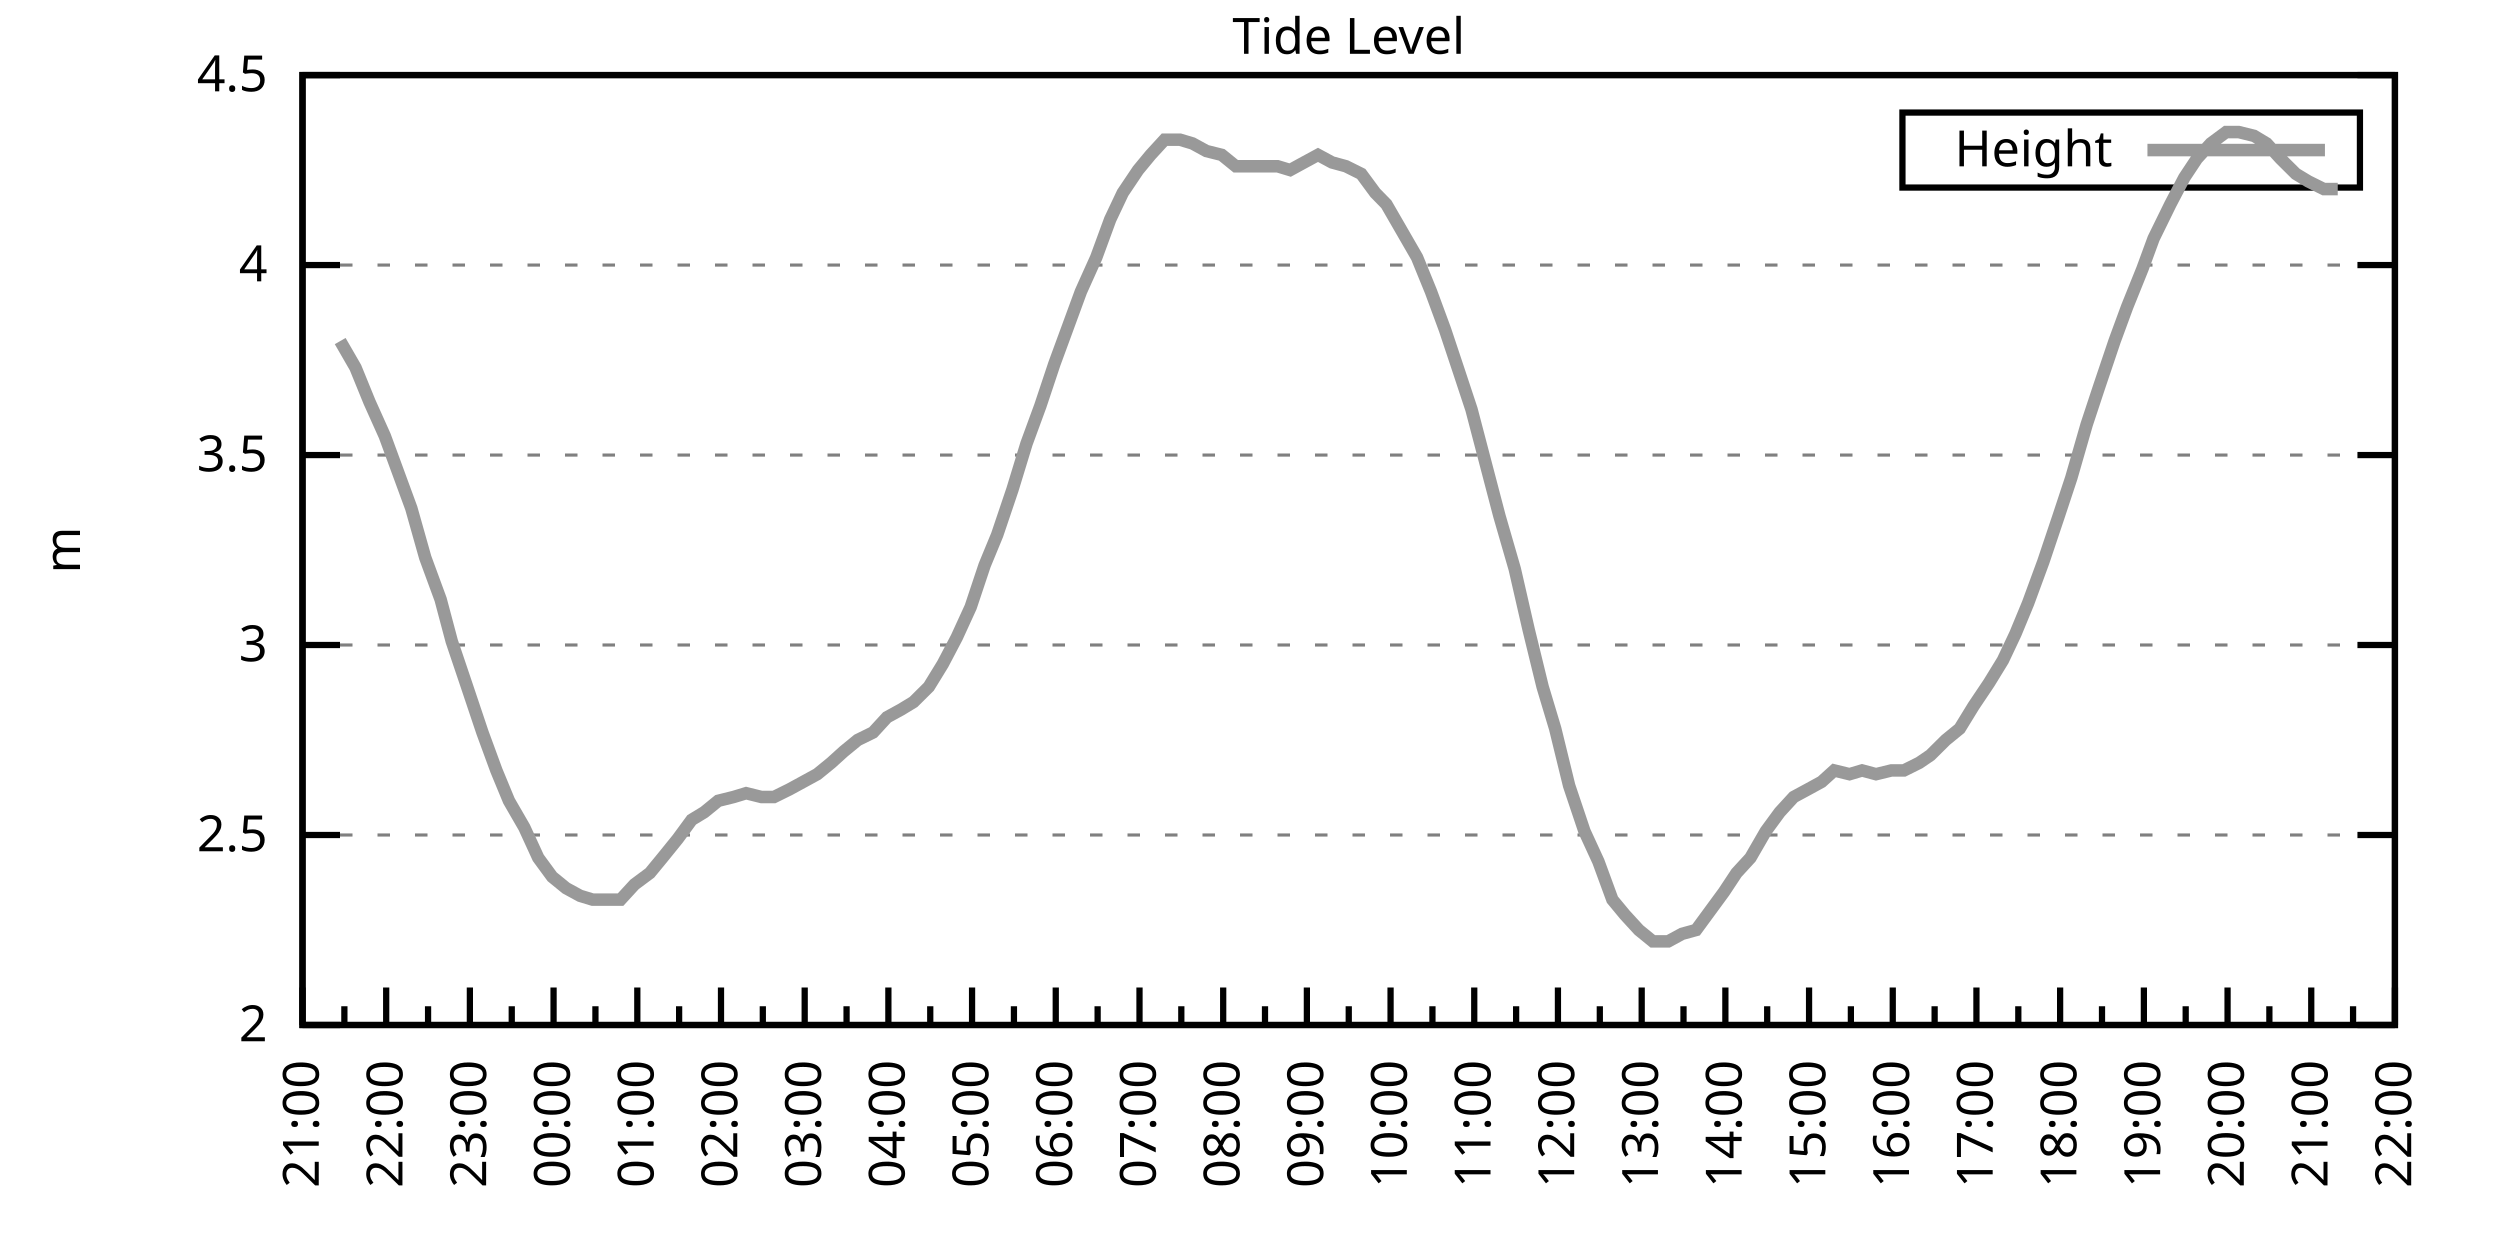
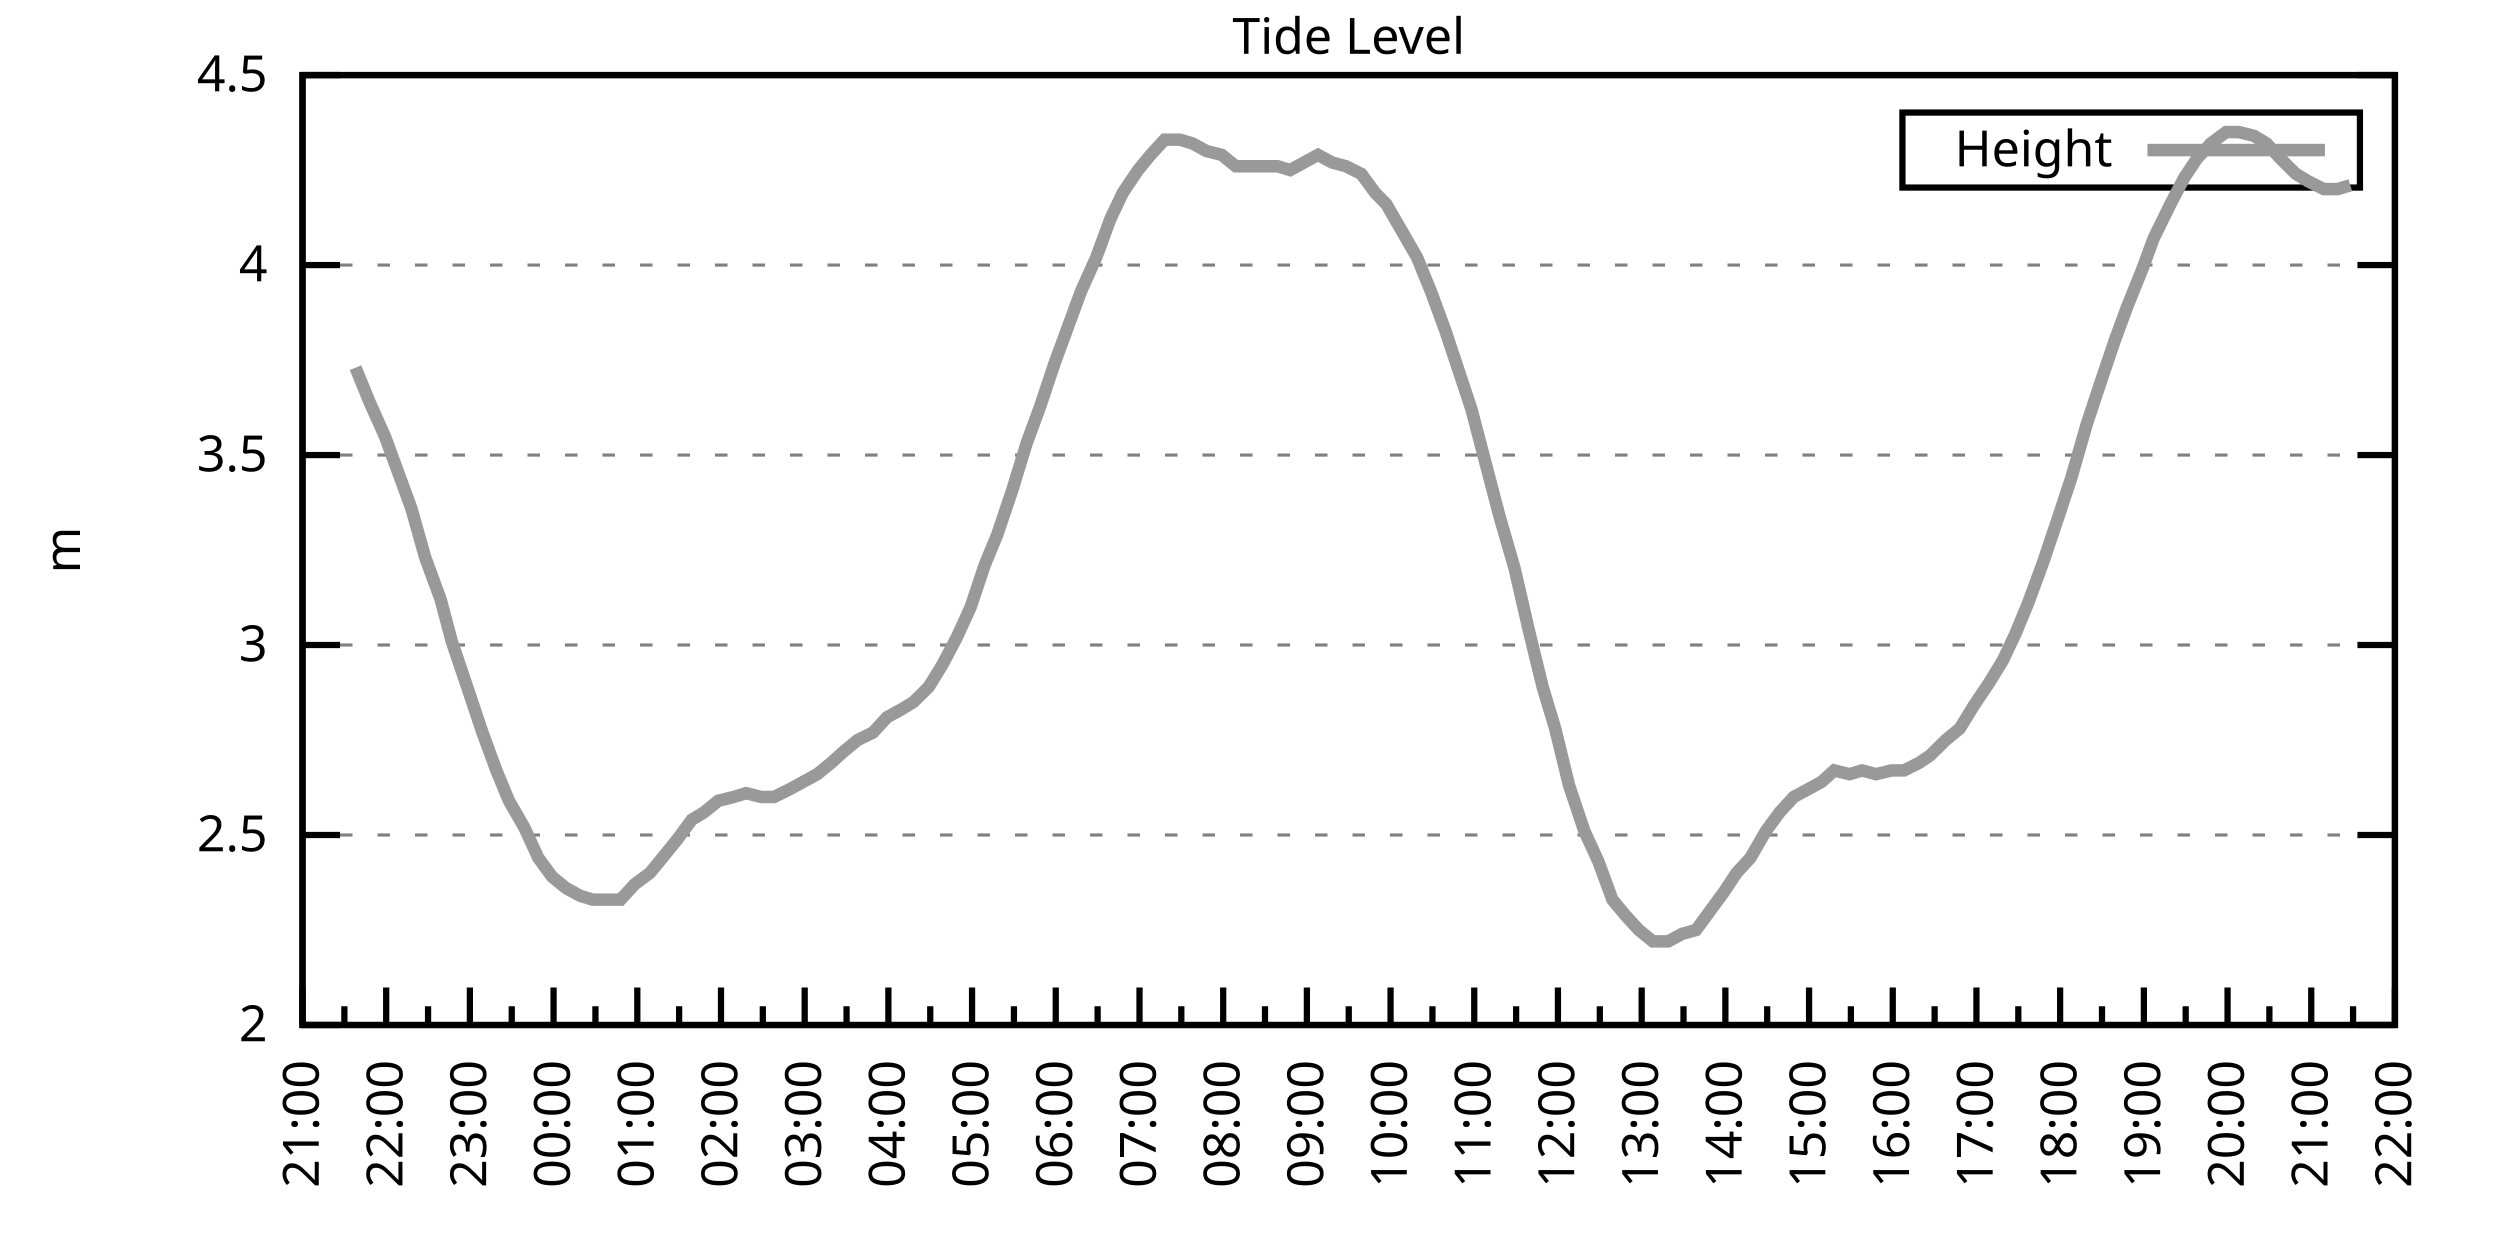
<svg xmlns="http://www.w3.org/2000/svg" xmlns:xlink="http://www.w3.org/1999/xlink" width="400" height="200" viewBox="0 0 400 200">
  <g id="gnuplot_canvas">
    <rect x="0" y="0" width="400" height="200" fill="none" />
    <defs>
      <circle id="gpDot" r="0.5" stroke-width="0.5" stroke="currentColor" />
      <path id="gpPt0" stroke-width="0.333" stroke="currentColor" d="M-1,0 h2 M0,-1 v2" />
      <path id="gpPt1" stroke-width="0.333" stroke="currentColor" d="M-1,-1 L1,1 M1,-1 L-1,1" />
      <path id="gpPt2" stroke-width="0.333" stroke="currentColor" d="M-1,0 L1,0 M0,-1 L0,1 M-1,-1 L1,1 M-1,1 L1,-1" />
      <rect id="gpPt3" stroke-width="0.333" stroke="currentColor" x="-1" y="-1" width="2" height="2" />
      <rect id="gpPt4" stroke-width="0.333" stroke="currentColor" fill="currentColor" x="-1" y="-1" width="2" height="2" />
      <circle id="gpPt5" stroke-width="0.333" stroke="currentColor" cx="0" cy="0" r="1" />
      <use xlink:href="#gpPt5" id="gpPt6" fill="currentColor" stroke="none" />
      <path id="gpPt7" stroke-width="0.333" stroke="currentColor" d="M0,-1.33 L-1.33,0.67 L1.33,0.67 z" />
      <use xlink:href="#gpPt7" id="gpPt8" fill="currentColor" stroke="none" />
      <use xlink:href="#gpPt7" id="gpPt9" stroke="currentColor" transform="rotate(180)" />
      <use xlink:href="#gpPt9" id="gpPt10" fill="currentColor" stroke="none" />
      <use xlink:href="#gpPt3" id="gpPt11" stroke="currentColor" transform="rotate(45)" />
      <use xlink:href="#gpPt11" id="gpPt12" fill="currentColor" stroke="none" />
      <path id="gpPt13" stroke-width="0.333" stroke="currentColor" d="M0,1.330 L1.265,0.411 L0.782,-1.067 L-0.782,-1.076 L-1.265,0.411 z" />
      <use xlink:href="#gpPt13" id="gpPt14" fill="currentColor" stroke="none" />
      <filter id="textbox" filterUnits="objectBoundingBox" x="0" y="0" height="1" width="1">
        <feFlood flood-color="white" flood-opacity="1" result="bgnd" />
        <feComposite in="SourceGraphic" in2="bgnd" operator="atop" />
      </filter>
      <filter id="greybox" filterUnits="objectBoundingBox" x="0" y="0" height="1" width="1">
        <feFlood flood-color="lightgrey" flood-opacity="1" result="grey" />
        <feComposite in="SourceGraphic" in2="grey" operator="atop" />
      </filter>
    </defs>
    <g fill="none" color="white" stroke="currentColor" stroke-width="1.00" stroke-linecap="butt" stroke-linejoin="miter">
</g>
    <g fill="none" color="black" stroke="currentColor" stroke-width="1.00" stroke-linecap="butt" stroke-linejoin="miter">
      <g stroke="none" shape-rendering="crispEdges">
        <polygon fill="rgb(255, 255, 255)" points="48.40,164.00 383.18,164.00 383.18,12.02 48.40,12.02 " />
      </g>
    </g>
    <g fill="none" color="black" stroke="currentColor" stroke-width="1.00" stroke-linecap="butt" stroke-linejoin="miter">
</g>
    <g fill="none" color="black" stroke="black" stroke-width="0.50" stroke-linecap="butt" stroke-linejoin="miter">
</g>
    <g fill="none" color="gray" stroke="currentColor" stroke-width="0.50" stroke-linecap="butt" stroke-linejoin="miter">
      <path stroke="gray" stroke-dasharray="2,4" class="gridline" d="M48.40,164.00 L383.19,164.00  " />
    </g>
    <g fill="none" color="gray" stroke="gray" stroke-width="1.00" stroke-linecap="butt" stroke-linejoin="miter">
</g>
    <g fill="none" color="black" stroke="currentColor" stroke-width="1.00" stroke-linecap="butt" stroke-linejoin="miter">
      <path stroke="black" d="M48.40,164.00 L54.40,164.00 M383.19,164.00 L377.19,164.00  " />
      <g transform="translate(42.80,166.60)" stroke="none" fill="black" font-family="Sans" font-size="8.00" text-anchor="end">
        <text>
          <tspan font-family="Sans"> 2</tspan>
        </text>
      </g>
    </g>
    <g fill="none" color="black" stroke="currentColor" stroke-width="1.00" stroke-linecap="butt" stroke-linejoin="miter">
</g>
    <g fill="none" color="black" stroke="black" stroke-width="0.50" stroke-linecap="butt" stroke-linejoin="miter">
</g>
    <g fill="none" color="gray" stroke="currentColor" stroke-width="0.50" stroke-linecap="butt" stroke-linejoin="miter">
      <path stroke="gray" stroke-dasharray="2,4" class="gridline" d="M48.40,133.60 L383.19,133.60  " />
    </g>
    <g fill="none" color="gray" stroke="gray" stroke-width="1.00" stroke-linecap="butt" stroke-linejoin="miter">
</g>
    <g fill="none" color="black" stroke="currentColor" stroke-width="1.00" stroke-linecap="butt" stroke-linejoin="miter">
      <path stroke="black" d="M48.40,133.60 L54.40,133.60 M383.19,133.60 L377.19,133.60  " />
      <g transform="translate(42.80,136.20)" stroke="none" fill="black" font-family="Sans" font-size="8.00" text-anchor="end">
        <text>
          <tspan font-family="Sans"> 2.5</tspan>
        </text>
      </g>
    </g>
    <g fill="none" color="black" stroke="currentColor" stroke-width="1.00" stroke-linecap="butt" stroke-linejoin="miter">
</g>
    <g fill="none" color="black" stroke="black" stroke-width="0.50" stroke-linecap="butt" stroke-linejoin="miter">
</g>
    <g fill="none" color="gray" stroke="currentColor" stroke-width="0.50" stroke-linecap="butt" stroke-linejoin="miter">
      <path stroke="gray" stroke-dasharray="2,4" class="gridline" d="M48.40,103.20 L383.19,103.20  " />
    </g>
    <g fill="none" color="gray" stroke="gray" stroke-width="1.00" stroke-linecap="butt" stroke-linejoin="miter">
</g>
    <g fill="none" color="black" stroke="currentColor" stroke-width="1.00" stroke-linecap="butt" stroke-linejoin="miter">
      <path stroke="black" d="M48.40,103.20 L54.40,103.20 M383.19,103.20 L377.19,103.20  " />
      <g transform="translate(42.80,105.80)" stroke="none" fill="black" font-family="Sans" font-size="8.00" text-anchor="end">
        <text>
          <tspan font-family="Sans"> 3</tspan>
        </text>
      </g>
    </g>
    <g fill="none" color="black" stroke="currentColor" stroke-width="1.00" stroke-linecap="butt" stroke-linejoin="miter">
</g>
    <g fill="none" color="black" stroke="black" stroke-width="0.50" stroke-linecap="butt" stroke-linejoin="miter">
</g>
    <g fill="none" color="gray" stroke="currentColor" stroke-width="0.50" stroke-linecap="butt" stroke-linejoin="miter">
      <path stroke="gray" stroke-dasharray="2,4" class="gridline" d="M48.40,72.81 L383.19,72.81  " />
    </g>
    <g fill="none" color="gray" stroke="gray" stroke-width="1.00" stroke-linecap="butt" stroke-linejoin="miter">
</g>
    <g fill="none" color="black" stroke="currentColor" stroke-width="1.00" stroke-linecap="butt" stroke-linejoin="miter">
      <path stroke="black" d="M48.40,72.81 L54.40,72.81 M383.19,72.81 L377.19,72.81  " />
      <g transform="translate(42.80,75.41)" stroke="none" fill="black" font-family="Sans" font-size="8.00" text-anchor="end">
        <text>
          <tspan font-family="Sans"> 3.5</tspan>
        </text>
      </g>
    </g>
    <g fill="none" color="black" stroke="currentColor" stroke-width="1.00" stroke-linecap="butt" stroke-linejoin="miter">
</g>
    <g fill="none" color="black" stroke="black" stroke-width="0.50" stroke-linecap="butt" stroke-linejoin="miter">
</g>
    <g fill="none" color="gray" stroke="currentColor" stroke-width="0.50" stroke-linecap="butt" stroke-linejoin="miter">
      <path stroke="gray" stroke-dasharray="2,4" class="gridline" d="M48.40,42.41 L383.19,42.41  " />
    </g>
    <g fill="none" color="gray" stroke="gray" stroke-width="1.00" stroke-linecap="butt" stroke-linejoin="miter">
</g>
    <g fill="none" color="black" stroke="currentColor" stroke-width="1.00" stroke-linecap="butt" stroke-linejoin="miter">
      <path stroke="black" d="M48.40,42.41 L54.40,42.41 M383.19,42.41 L377.19,42.41  " />
      <g transform="translate(42.80,45.01)" stroke="none" fill="black" font-family="Sans" font-size="8.00" text-anchor="end">
        <text>
          <tspan font-family="Sans"> 4</tspan>
        </text>
      </g>
    </g>
    <g fill="none" color="black" stroke="currentColor" stroke-width="1.00" stroke-linecap="butt" stroke-linejoin="miter">
</g>
    <g fill="none" color="black" stroke="black" stroke-width="0.50" stroke-linecap="butt" stroke-linejoin="miter">
</g>
    <g fill="none" color="gray" stroke="currentColor" stroke-width="0.50" stroke-linecap="butt" stroke-linejoin="miter">
      <path stroke="gray" stroke-dasharray="2,4" class="gridline" d="M48.40,12.01 L383.19,12.01  " />
    </g>
    <g fill="none" color="gray" stroke="gray" stroke-width="1.00" stroke-linecap="butt" stroke-linejoin="miter">
</g>
    <g fill="none" color="black" stroke="currentColor" stroke-width="1.00" stroke-linecap="butt" stroke-linejoin="miter">
      <path stroke="black" d="M48.40,12.01 L54.40,12.01 M383.19,12.01 L377.19,12.01  " />
      <g transform="translate(42.80,14.61)" stroke="none" fill="black" font-family="Sans" font-size="8.00" text-anchor="end">
        <text>
          <tspan font-family="Sans"> 4.5</tspan>
        </text>
      </g>
    </g>
    <g fill="none" color="black" stroke="currentColor" stroke-width="1.00" stroke-linecap="butt" stroke-linejoin="miter">
      <path stroke="black" d="M48.40,164.00 L48.40,158.00  " />
      <g transform="translate(51.00,169.60) rotate(270)" stroke="none" fill="black" font-family="Sans" font-size="8.00" text-anchor="end">
        <text>
          <tspan font-family="Sans">21:00</tspan>
        </text>
      </g>
    </g>
    <g fill="none" color="black" stroke="currentColor" stroke-width="1.00" stroke-linecap="butt" stroke-linejoin="miter">
      <path stroke="black" d="M55.10,164.00 L55.10,161.00 M61.79,164.00 L61.79,158.00  " />
      <g transform="translate(64.39,169.60) rotate(270)" stroke="none" fill="black" font-family="Sans" font-size="8.00" text-anchor="end">
        <text>
          <tspan font-family="Sans">22:00</tspan>
        </text>
      </g>
    </g>
    <g fill="none" color="black" stroke="currentColor" stroke-width="1.00" stroke-linecap="butt" stroke-linejoin="miter">
      <path stroke="black" d="M68.49,164.00 L68.49,161.00 M75.18,164.00 L75.18,158.00  " />
      <g transform="translate(77.78,169.60) rotate(270)" stroke="none" fill="black" font-family="Sans" font-size="8.00" text-anchor="end">
        <text>
          <tspan font-family="Sans">23:00</tspan>
        </text>
      </g>
    </g>
    <g fill="none" color="black" stroke="currentColor" stroke-width="1.00" stroke-linecap="butt" stroke-linejoin="miter">
      <path stroke="black" d="M81.88,164.00 L81.88,161.00 M88.57,164.00 L88.57,158.00  " />
      <g transform="translate(91.17,169.60) rotate(270)" stroke="none" fill="black" font-family="Sans" font-size="8.00" text-anchor="end">
        <text>
          <tspan font-family="Sans">00:00</tspan>
        </text>
      </g>
    </g>
    <g fill="none" color="black" stroke="currentColor" stroke-width="1.00" stroke-linecap="butt" stroke-linejoin="miter">
      <path stroke="black" d="M95.27,164.00 L95.27,161.00 M101.97,164.00 L101.97,158.00  " />
      <g transform="translate(104.57,169.60) rotate(270)" stroke="none" fill="black" font-family="Sans" font-size="8.00" text-anchor="end">
        <text>
          <tspan font-family="Sans">01:00</tspan>
        </text>
      </g>
    </g>
    <g fill="none" color="black" stroke="currentColor" stroke-width="1.00" stroke-linecap="butt" stroke-linejoin="miter">
      <path stroke="black" d="M108.66,164.00 L108.66,161.00 M115.36,164.00 L115.36,158.00  " />
      <g transform="translate(117.96,169.60) rotate(270)" stroke="none" fill="black" font-family="Sans" font-size="8.00" text-anchor="end">
        <text>
          <tspan font-family="Sans">02:00</tspan>
        </text>
      </g>
    </g>
    <g fill="none" color="black" stroke="currentColor" stroke-width="1.00" stroke-linecap="butt" stroke-linejoin="miter">
      <path stroke="black" d="M122.05,164.00 L122.05,161.00 M128.75,164.00 L128.75,158.00  " />
      <g transform="translate(131.35,169.60) rotate(270)" stroke="none" fill="black" font-family="Sans" font-size="8.00" text-anchor="end">
        <text>
          <tspan font-family="Sans">03:00</tspan>
        </text>
      </g>
    </g>
    <g fill="none" color="black" stroke="currentColor" stroke-width="1.00" stroke-linecap="butt" stroke-linejoin="miter">
      <path stroke="black" d="M135.45,164.00 L135.45,161.00 M142.14,164.00 L142.14,158.00  " />
      <g transform="translate(144.74,169.60) rotate(270)" stroke="none" fill="black" font-family="Sans" font-size="8.00" text-anchor="end">
        <text>
          <tspan font-family="Sans">04:00</tspan>
        </text>
      </g>
    </g>
    <g fill="none" color="black" stroke="currentColor" stroke-width="1.00" stroke-linecap="butt" stroke-linejoin="miter">
      <path stroke="black" d="M148.84,164.00 L148.84,161.00 M155.53,164.00 L155.53,158.00  " />
      <g transform="translate(158.13,169.60) rotate(270)" stroke="none" fill="black" font-family="Sans" font-size="8.00" text-anchor="end">
        <text>
          <tspan font-family="Sans">05:00</tspan>
        </text>
      </g>
    </g>
    <g fill="none" color="black" stroke="currentColor" stroke-width="1.00" stroke-linecap="butt" stroke-linejoin="miter">
      <path stroke="black" d="M162.23,164.00 L162.23,161.00 M168.92,164.00 L168.92,158.00  " />
      <g transform="translate(171.52,169.60) rotate(270)" stroke="none" fill="black" font-family="Sans" font-size="8.00" text-anchor="end">
        <text>
          <tspan font-family="Sans">06:00</tspan>
        </text>
      </g>
    </g>
    <g fill="none" color="black" stroke="currentColor" stroke-width="1.00" stroke-linecap="butt" stroke-linejoin="miter">
      <path stroke="black" d="M175.62,164.00 L175.62,161.00 M182.32,164.00 L182.32,158.00  " />
      <g transform="translate(184.92,169.60) rotate(270)" stroke="none" fill="black" font-family="Sans" font-size="8.00" text-anchor="end">
        <text>
          <tspan font-family="Sans">07:00</tspan>
        </text>
      </g>
    </g>
    <g fill="none" color="black" stroke="currentColor" stroke-width="1.00" stroke-linecap="butt" stroke-linejoin="miter">
      <path stroke="black" d="M189.01,164.00 L189.01,161.00 M195.71,164.00 L195.71,158.00  " />
      <g transform="translate(198.31,169.60) rotate(270)" stroke="none" fill="black" font-family="Sans" font-size="8.00" text-anchor="end">
        <text>
          <tspan font-family="Sans">08:00</tspan>
        </text>
      </g>
    </g>
    <g fill="none" color="black" stroke="currentColor" stroke-width="1.00" stroke-linecap="butt" stroke-linejoin="miter">
      <path stroke="black" d="M202.40,164.00 L202.40,161.00 M209.10,164.00 L209.10,158.00  " />
      <g transform="translate(211.70,169.60) rotate(270)" stroke="none" fill="black" font-family="Sans" font-size="8.00" text-anchor="end">
        <text>
          <tspan font-family="Sans">09:00</tspan>
        </text>
      </g>
    </g>
    <g fill="none" color="black" stroke="currentColor" stroke-width="1.00" stroke-linecap="butt" stroke-linejoin="miter">
      <path stroke="black" d="M215.80,164.00 L215.80,161.00 M222.49,164.00 L222.49,158.00  " />
      <g transform="translate(225.09,169.60) rotate(270)" stroke="none" fill="black" font-family="Sans" font-size="8.00" text-anchor="end">
        <text>
          <tspan font-family="Sans">10:00</tspan>
        </text>
      </g>
    </g>
    <g fill="none" color="black" stroke="currentColor" stroke-width="1.00" stroke-linecap="butt" stroke-linejoin="miter">
      <path stroke="black" d="M229.19,164.00 L229.19,161.00 M235.88,164.00 L235.88,158.00  " />
      <g transform="translate(238.48,169.60) rotate(270)" stroke="none" fill="black" font-family="Sans" font-size="8.00" text-anchor="end">
        <text>
          <tspan font-family="Sans">11:00</tspan>
        </text>
      </g>
    </g>
    <g fill="none" color="black" stroke="currentColor" stroke-width="1.00" stroke-linecap="butt" stroke-linejoin="miter">
      <path stroke="black" d="M242.58,164.00 L242.58,161.00 M249.27,164.00 L249.27,158.00  " />
      <g transform="translate(251.87,169.60) rotate(270)" stroke="none" fill="black" font-family="Sans" font-size="8.00" text-anchor="end">
        <text>
          <tspan font-family="Sans">12:00</tspan>
        </text>
      </g>
    </g>
    <g fill="none" color="black" stroke="currentColor" stroke-width="1.00" stroke-linecap="butt" stroke-linejoin="miter">
      <path stroke="black" d="M255.97,164.00 L255.97,161.00 M262.67,164.00 L262.67,158.00  " />
      <g transform="translate(265.27,169.60) rotate(270)" stroke="none" fill="black" font-family="Sans" font-size="8.00" text-anchor="end">
        <text>
          <tspan font-family="Sans">13:00</tspan>
        </text>
      </g>
    </g>
    <g fill="none" color="black" stroke="currentColor" stroke-width="1.00" stroke-linecap="butt" stroke-linejoin="miter">
      <path stroke="black" d="M269.36,164.00 L269.36,161.00 M276.06,164.00 L276.06,158.00  " />
      <g transform="translate(278.66,169.60) rotate(270)" stroke="none" fill="black" font-family="Sans" font-size="8.00" text-anchor="end">
        <text>
          <tspan font-family="Sans">14:00</tspan>
        </text>
      </g>
    </g>
    <g fill="none" color="black" stroke="currentColor" stroke-width="1.00" stroke-linecap="butt" stroke-linejoin="miter">
      <path stroke="black" d="M282.75,164.00 L282.75,161.00 M289.45,164.00 L289.45,158.00  " />
      <g transform="translate(292.05,169.60) rotate(270)" stroke="none" fill="black" font-family="Sans" font-size="8.00" text-anchor="end">
        <text>
          <tspan font-family="Sans">15:00</tspan>
        </text>
      </g>
    </g>
    <g fill="none" color="black" stroke="currentColor" stroke-width="1.00" stroke-linecap="butt" stroke-linejoin="miter">
      <path stroke="black" d="M296.14,164.00 L296.14,161.00 M302.84,164.00 L302.84,158.00  " />
      <g transform="translate(305.44,169.60) rotate(270)" stroke="none" fill="black" font-family="Sans" font-size="8.00" text-anchor="end">
        <text>
          <tspan font-family="Sans">16:00</tspan>
        </text>
      </g>
    </g>
    <g fill="none" color="black" stroke="currentColor" stroke-width="1.00" stroke-linecap="butt" stroke-linejoin="miter">
      <path stroke="black" d="M309.54,164.00 L309.54,161.00 M316.23,164.00 L316.23,158.00  " />
      <g transform="translate(318.83,169.60) rotate(270)" stroke="none" fill="black" font-family="Sans" font-size="8.00" text-anchor="end">
        <text>
          <tspan font-family="Sans">17:00</tspan>
        </text>
      </g>
    </g>
    <g fill="none" color="black" stroke="currentColor" stroke-width="1.00" stroke-linecap="butt" stroke-linejoin="miter">
      <path stroke="black" d="M322.93,164.00 L322.93,161.00 M329.62,164.00 L329.62,158.00  " />
      <g transform="translate(332.22,169.60) rotate(270)" stroke="none" fill="black" font-family="Sans" font-size="8.00" text-anchor="end">
        <text>
          <tspan font-family="Sans">18:00</tspan>
        </text>
      </g>
    </g>
    <g fill="none" color="black" stroke="currentColor" stroke-width="1.00" stroke-linecap="butt" stroke-linejoin="miter">
      <path stroke="black" d="M336.32,164.00 L336.32,161.00 M343.02,164.00 L343.02,158.00  " />
      <g transform="translate(345.62,169.60) rotate(270)" stroke="none" fill="black" font-family="Sans" font-size="8.00" text-anchor="end">
        <text>
          <tspan font-family="Sans">19:00</tspan>
        </text>
      </g>
    </g>
    <g fill="none" color="black" stroke="currentColor" stroke-width="1.00" stroke-linecap="butt" stroke-linejoin="miter">
      <path stroke="black" d="M349.71,164.00 L349.71,161.00 M356.41,164.00 L356.41,158.00  " />
      <g transform="translate(359.01,169.60) rotate(270)" stroke="none" fill="black" font-family="Sans" font-size="8.00" text-anchor="end">
        <text>
          <tspan font-family="Sans">20:00</tspan>
        </text>
      </g>
    </g>
    <g fill="none" color="black" stroke="currentColor" stroke-width="1.00" stroke-linecap="butt" stroke-linejoin="miter">
      <path stroke="black" d="M363.10,164.00 L363.10,161.00 M369.80,164.00 L369.80,158.00  " />
      <g transform="translate(372.40,169.60) rotate(270)" stroke="none" fill="black" font-family="Sans" font-size="8.00" text-anchor="end">
        <text>
          <tspan font-family="Sans">21:00</tspan>
        </text>
      </g>
    </g>
    <g fill="none" color="black" stroke="currentColor" stroke-width="1.00" stroke-linecap="butt" stroke-linejoin="miter">
      <path stroke="black" d="M376.49,164.00 L376.49,161.00 M383.19,164.00 L383.19,158.00  " />
      <g transform="translate(385.79,169.60) rotate(270)" stroke="none" fill="black" font-family="Sans" font-size="8.00" text-anchor="end">
        <text>
          <tspan font-family="Sans">22:00</tspan>
        </text>
      </g>
    </g>
    <g fill="none" color="black" stroke="currentColor" stroke-width="1.00" stroke-linecap="butt" stroke-linejoin="miter">
</g>
    <g fill="none" color="black" stroke="currentColor" stroke-width="1.00" stroke-linecap="butt" stroke-linejoin="miter">
      <path stroke="black" d="M48.40,12.01 L48.40,164.00 L383.19,164.00 L383.19,12.01 L48.40,12.01 Z  " />
    </g>
    <g fill="none" color="black" stroke="currentColor" stroke-width="1.00" stroke-linecap="butt" stroke-linejoin="miter">
      <g transform="translate(12.80,88.01) rotate(270)" stroke="none" fill="black" font-family="Sans" font-size="8.00" text-anchor="middle">
        <text>
          <tspan font-family="Sans">m</tspan>
        </text>
      </g>
    </g>
    <g fill="none" color="black" stroke="currentColor" stroke-width="1.00" stroke-linecap="butt" stroke-linejoin="miter">
</g>
    <g fill="none" color="black" stroke="currentColor" stroke-width="1.00" stroke-linecap="butt" stroke-linejoin="miter">
      <path stroke="black" d="M304.39,30.01 L304.39,18.01 L377.59,18.01 L377.59,30.01 L304.39,30.01 Z  " />
    </g>
    <g id="Tide_level_plot_1">
      <g fill="none" color="white" stroke="black" stroke-width="2.00" stroke-linecap="butt" stroke-linejoin="miter">
</g>
      <g fill="none" color="black" stroke="currentColor" stroke-width="2.00" stroke-linecap="butt" stroke-linejoin="miter">
        <g transform="translate(337.99,26.61)" stroke="none" fill="black" font-family="Sans" font-size="8.00" text-anchor="end">
          <text>
            <tspan font-family="Sans">Height</tspan>
          </text>
        </g>
      </g>
      <g fill="none" color="black" stroke="currentColor" stroke-width="2.00" stroke-linecap="butt" stroke-linejoin="miter">
-         <path stroke="rgb(153, 153, 153)" d="M343.59,24.01 L371.99,24.01 M54.43,54.57 L56.88,58.82 L59.11,64.29 L61.57,69.77 L63.58,75.24 L65.81,81.32   L68.04,89.22 L70.50,95.91 L72.28,102.60 L74.74,109.89 L77.19,117.19 L79.42,123.27 L81.43,128.13 L83.89,132.39   L86.12,137.25 L88.35,140.29 L90.58,142.11 L92.82,143.33 L94.82,143.94 L97.28,143.94 L99.29,143.94 L101.52,141.51   L103.98,139.68 L105.98,137.25 L108.44,134.21 L110.67,131.17 L112.68,129.95 L114.91,128.13 L117.37,127.52 L119.38,126.91   L121.83,127.52 L123.84,127.52 L126.29,126.31 L128.53,125.09 L130.76,123.87 L132.99,122.05 L135.00,120.23 L137.23,118.40   L139.69,117.19 L141.92,114.76 L144.15,113.54 L146.16,112.32 L148.61,109.89 L150.85,106.24 L153.08,101.99 L155.31,97.12   L157.54,90.44 L159.55,85.57 L162.01,78.28 L164.24,70.98 L166.47,64.90 L168.70,58.21 L170.71,52.74 L172.94,46.66   L175.40,41.19 L177.63,35.11 L179.64,30.86 L182.09,27.21 L184.10,24.78 L186.33,22.35 L188.79,22.35 L190.80,22.95   L193.03,24.17 L195.48,24.78 L197.72,26.60 L199.73,26.60 L202.18,26.60 L204.41,26.60 L206.42,27.21 L208.65,25.99   L210.88,24.78 L213.12,25.99 L215.35,26.60 L217.80,27.82 L220.04,30.86 L221.82,32.68 L224.28,36.94 L226.73,41.19   L228.96,46.66 L231.20,52.74 L233.43,59.43 L235.44,65.51 L237.67,74.02 L239.90,82.53 L242.36,91.04 L244.59,100.77   L246.82,109.89 L248.83,116.58 L251.06,125.70 L253.51,132.99 L255.75,137.86 L257.98,143.94 L259.99,146.37 L262.22,148.80   L264.45,150.62 L266.91,150.62 L269.14,149.41 L271.37,148.80 L273.60,145.76 L275.83,142.72 L277.84,139.68 L280.07,137.25   L282.53,132.99 L284.76,129.95 L286.99,127.52 L289.23,126.31 L291.46,125.09 L293.47,123.27 L295.92,123.87 L297.93,123.27   L300.16,123.87 L302.62,123.27 L304.63,123.27 L307.08,122.05 L308.87,120.83 L311.32,118.40 L313.55,116.58 L315.79,112.93   L318.24,109.28 L320.47,105.64 L322.48,101.38 L324.49,96.52 L326.95,89.83 L329.40,82.53 L331.41,76.45 L333.86,67.94   L335.87,61.86 L338.33,54.57 L340.34,49.10 L342.79,43.02 L344.58,38.15 L347.26,32.68 L349.49,28.42 L351.50,25.39   L353.73,22.95 L356.18,21.13 L358.19,21.13 L360.65,21.74 L362.66,22.95 L364.89,25.39 L367.34,27.82 L369.35,29.03   L371.81,30.25 L374.04,30.25  " />
+         <path stroke="rgb(153, 153, 153)" d="M343.59,24.01 L371.99,24.01 M56.88,58.82 L59.11,64.29 L61.57,69.77 L63.58,75.24 L65.81,81.32 L68.04,89.22   L70.50,95.91 L72.28,102.60 L74.74,109.89 L77.19,117.19 L79.42,123.27 L81.43,128.13 L83.89,132.39 L86.12,137.25   L88.35,140.29 L90.58,142.11 L92.82,143.33 L94.82,143.94 L97.28,143.94 L99.29,143.94 L101.52,141.51 L103.98,139.68   L105.98,137.25 L108.44,134.21 L110.67,131.17 L112.68,129.95 L114.91,128.13 L117.37,127.52 L119.38,126.91 L121.83,127.52   L123.84,127.52 L126.29,126.31 L128.53,125.09 L130.76,123.87 L132.99,122.05 L135.00,120.23 L137.23,118.40 L139.69,117.19   L141.92,114.76 L144.15,113.54 L146.16,112.32 L148.61,109.89 L150.85,106.24 L153.08,101.99 L155.31,97.12 L157.54,90.44   L159.55,85.57 L162.01,78.28 L164.24,70.98 L166.47,64.90 L168.70,58.21 L170.71,52.74 L172.94,46.66 L175.40,41.19   L177.63,35.11 L179.64,30.86 L182.09,27.21 L184.10,24.78 L186.33,22.35 L188.79,22.35 L190.80,22.95 L193.03,24.17   L195.48,24.78 L197.72,26.60 L199.73,26.60 L202.18,26.60 L204.41,26.60 L206.42,27.21 L208.65,25.99 L210.88,24.78   L213.12,25.99 L215.35,26.60 L217.80,27.82 L220.04,30.86 L221.82,32.68 L224.28,36.94 L226.73,41.19 L228.96,46.66   L231.20,52.74 L233.43,59.43 L235.44,65.51 L237.67,74.02 L239.90,82.53 L242.36,91.04 L244.59,100.77 L246.82,109.89   L248.83,116.58 L251.06,125.70 L253.51,132.99 L255.75,137.86 L257.98,143.94 L259.99,146.37 L262.22,148.80 L264.45,150.62   L266.91,150.62 L269.14,149.41 L271.37,148.80 L273.60,145.76 L275.83,142.72 L277.84,139.68 L280.07,137.25 L282.53,132.99   L284.76,129.95 L286.99,127.52 L289.23,126.31 L291.46,125.09 L293.47,123.27 L295.92,123.87 L297.93,123.27 L300.16,123.87   L302.62,123.27 L304.63,123.27 L307.08,122.05 L308.87,120.83 L311.32,118.40 L313.55,116.58 L315.79,112.93 L318.24,109.28   L320.47,105.64 L322.48,101.38 L324.49,96.52 L326.95,89.83 L329.40,82.53 L331.41,76.45 L333.86,67.94 L335.87,61.86   L338.33,54.57 L340.34,49.10 L342.79,43.02 L344.58,38.15 L347.26,32.68 L349.49,28.42 L351.50,25.39 L353.73,22.95   L356.18,21.13 L358.19,21.13 L360.65,21.74 L362.66,22.95 L364.89,25.39 L367.34,27.82 L369.35,29.03 L371.81,30.25   L374.04,30.25 L376.05,29.64  " />
      </g>
    </g>
    <g fill="none" color="black" stroke="currentColor" stroke-width="2.00" stroke-linecap="butt" stroke-linejoin="miter">
</g>
    <g fill="none" color="black" stroke="black" stroke-width="1.00" stroke-linecap="butt" stroke-linejoin="miter">
</g>
    <g fill="none" color="black" stroke="currentColor" stroke-width="1.00" stroke-linecap="butt" stroke-linejoin="miter">
      <path stroke="black" d="M48.40,12.01 L48.40,164.00 L383.19,164.00 L383.19,12.01 L48.40,12.01 Z  " />
    </g>
    <g fill="none" color="black" stroke="currentColor" stroke-width="1.00" stroke-linecap="butt" stroke-linejoin="miter">
      <g transform="translate(215.79,8.61)" stroke="none" fill="black" font-family="Sans" font-size="8.00" text-anchor="middle">
        <text>
          <tspan font-family="Sans">Tide Level</tspan>
        </text>
      </g>
    </g>
    <g fill="none" color="black" stroke="currentColor" stroke-width="1.00" stroke-linecap="butt" stroke-linejoin="miter">
</g>
  </g>
</svg>
